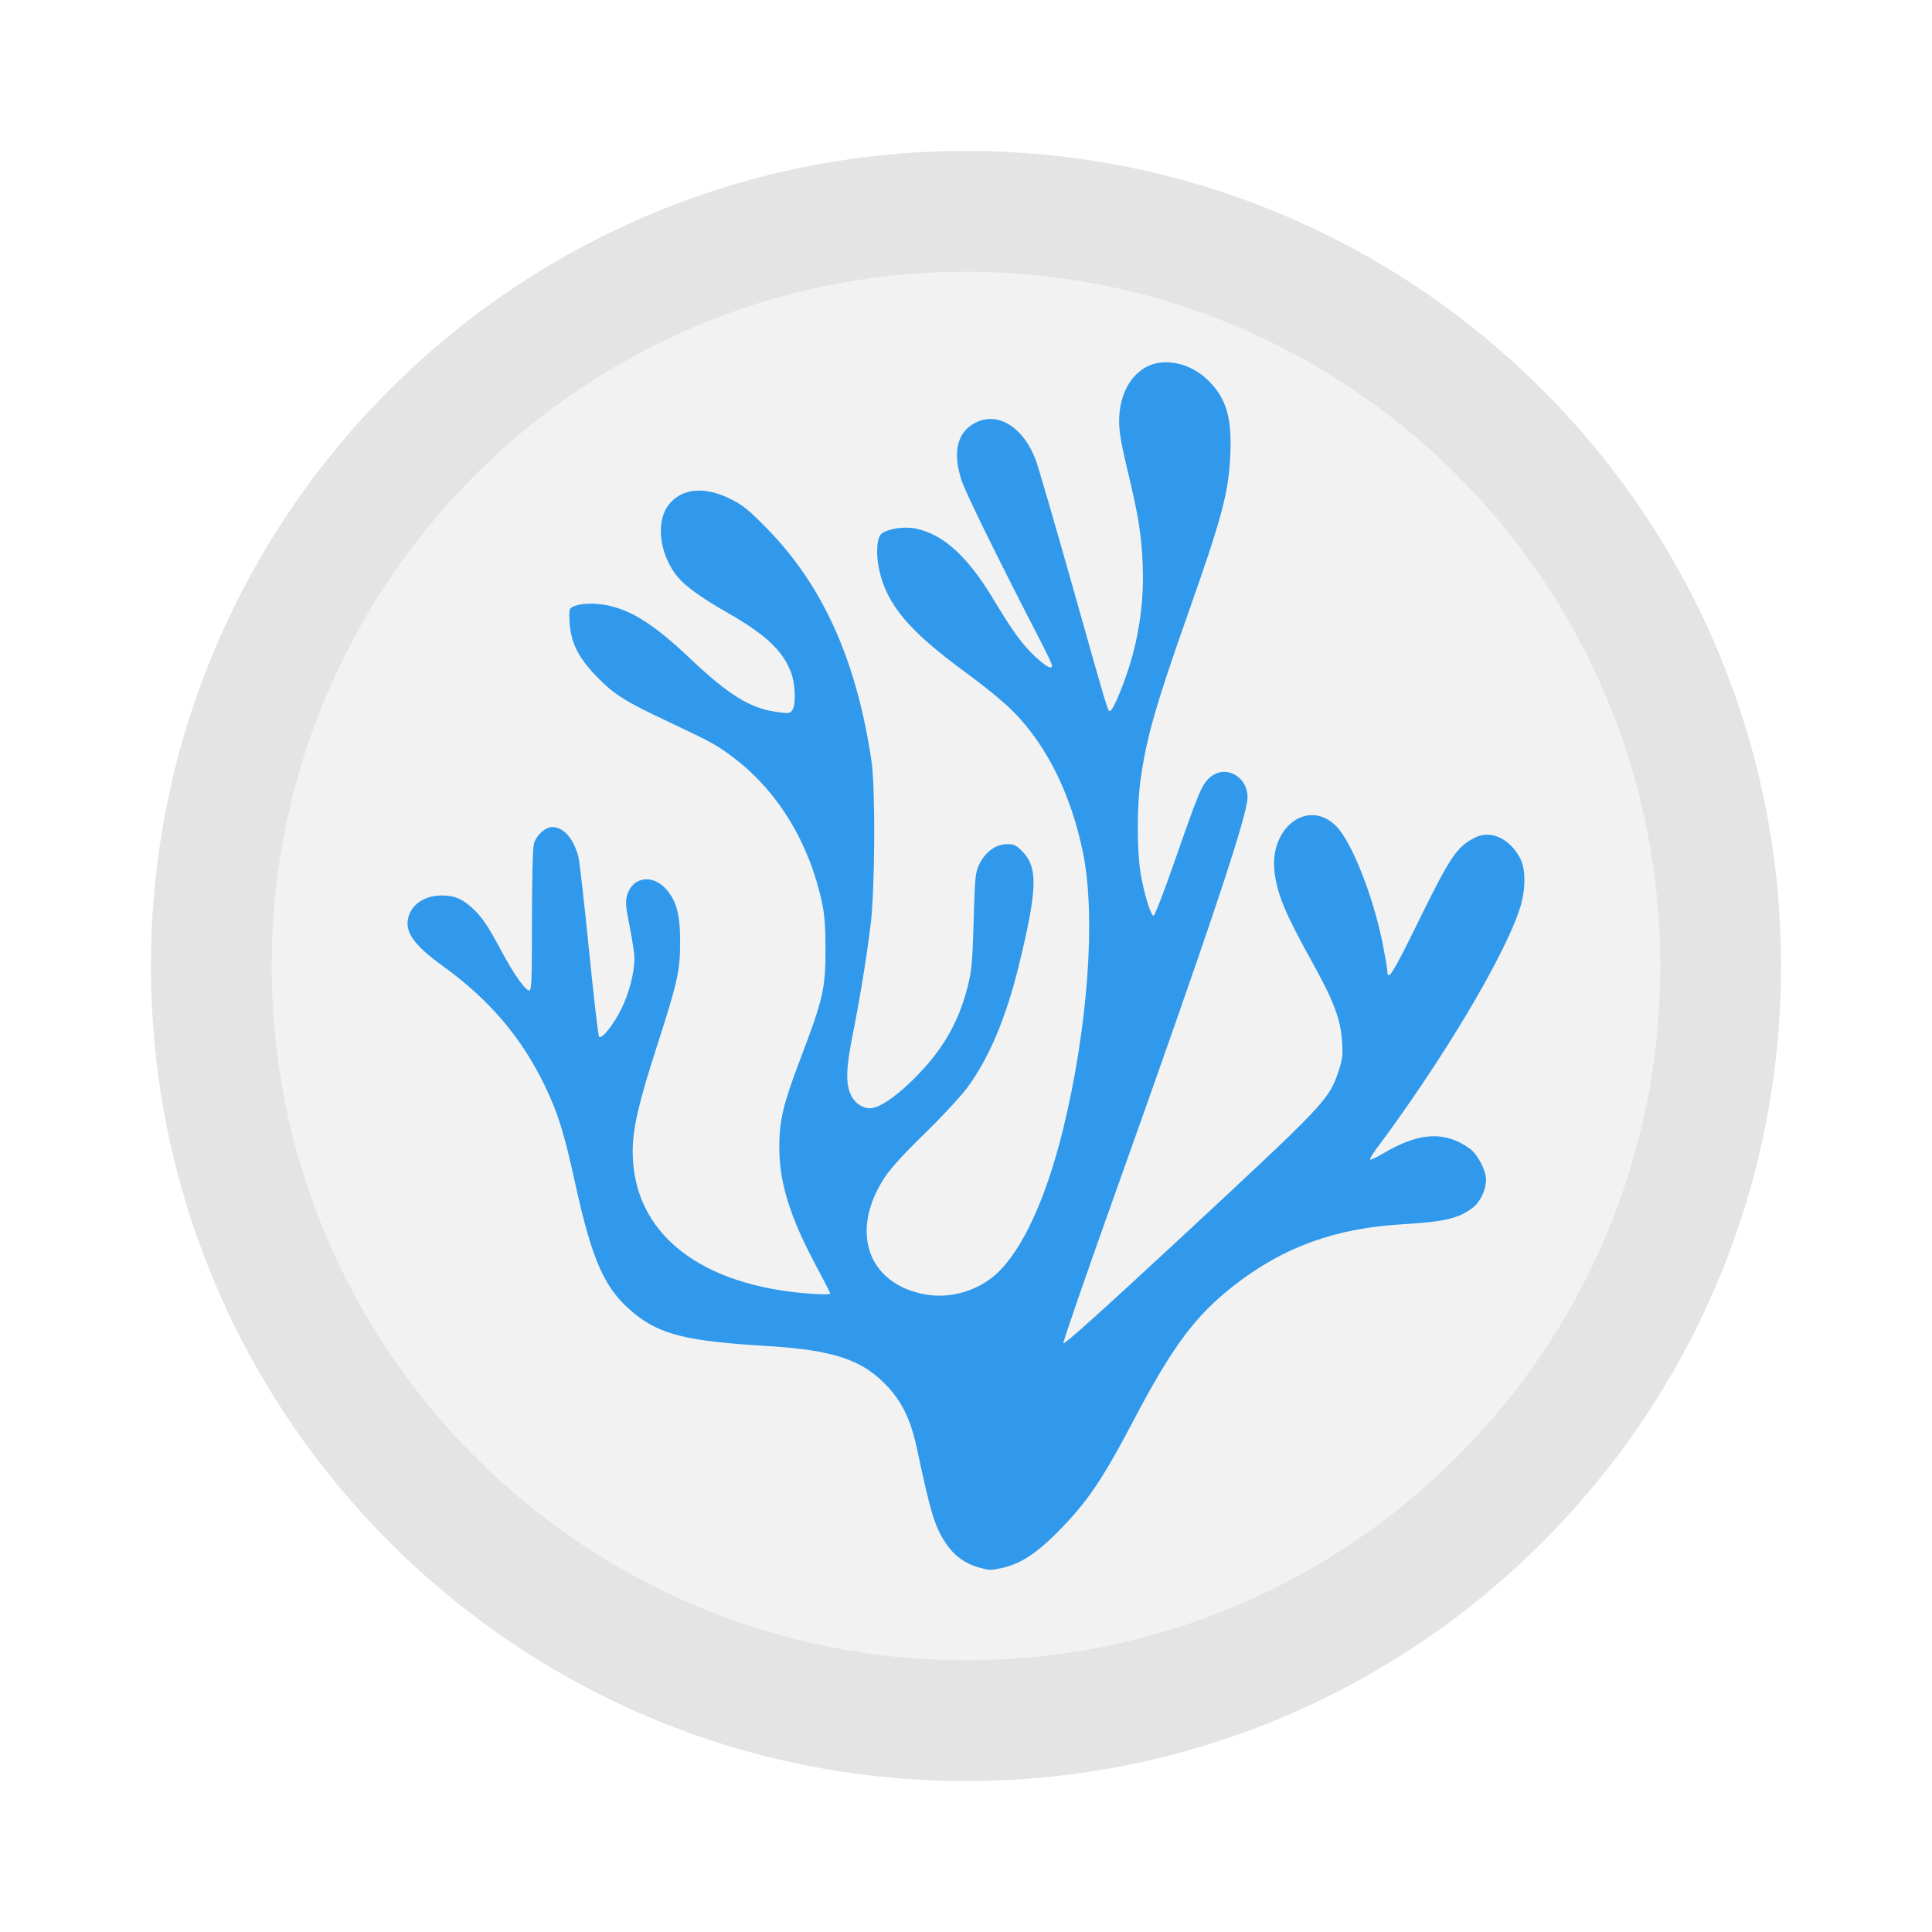
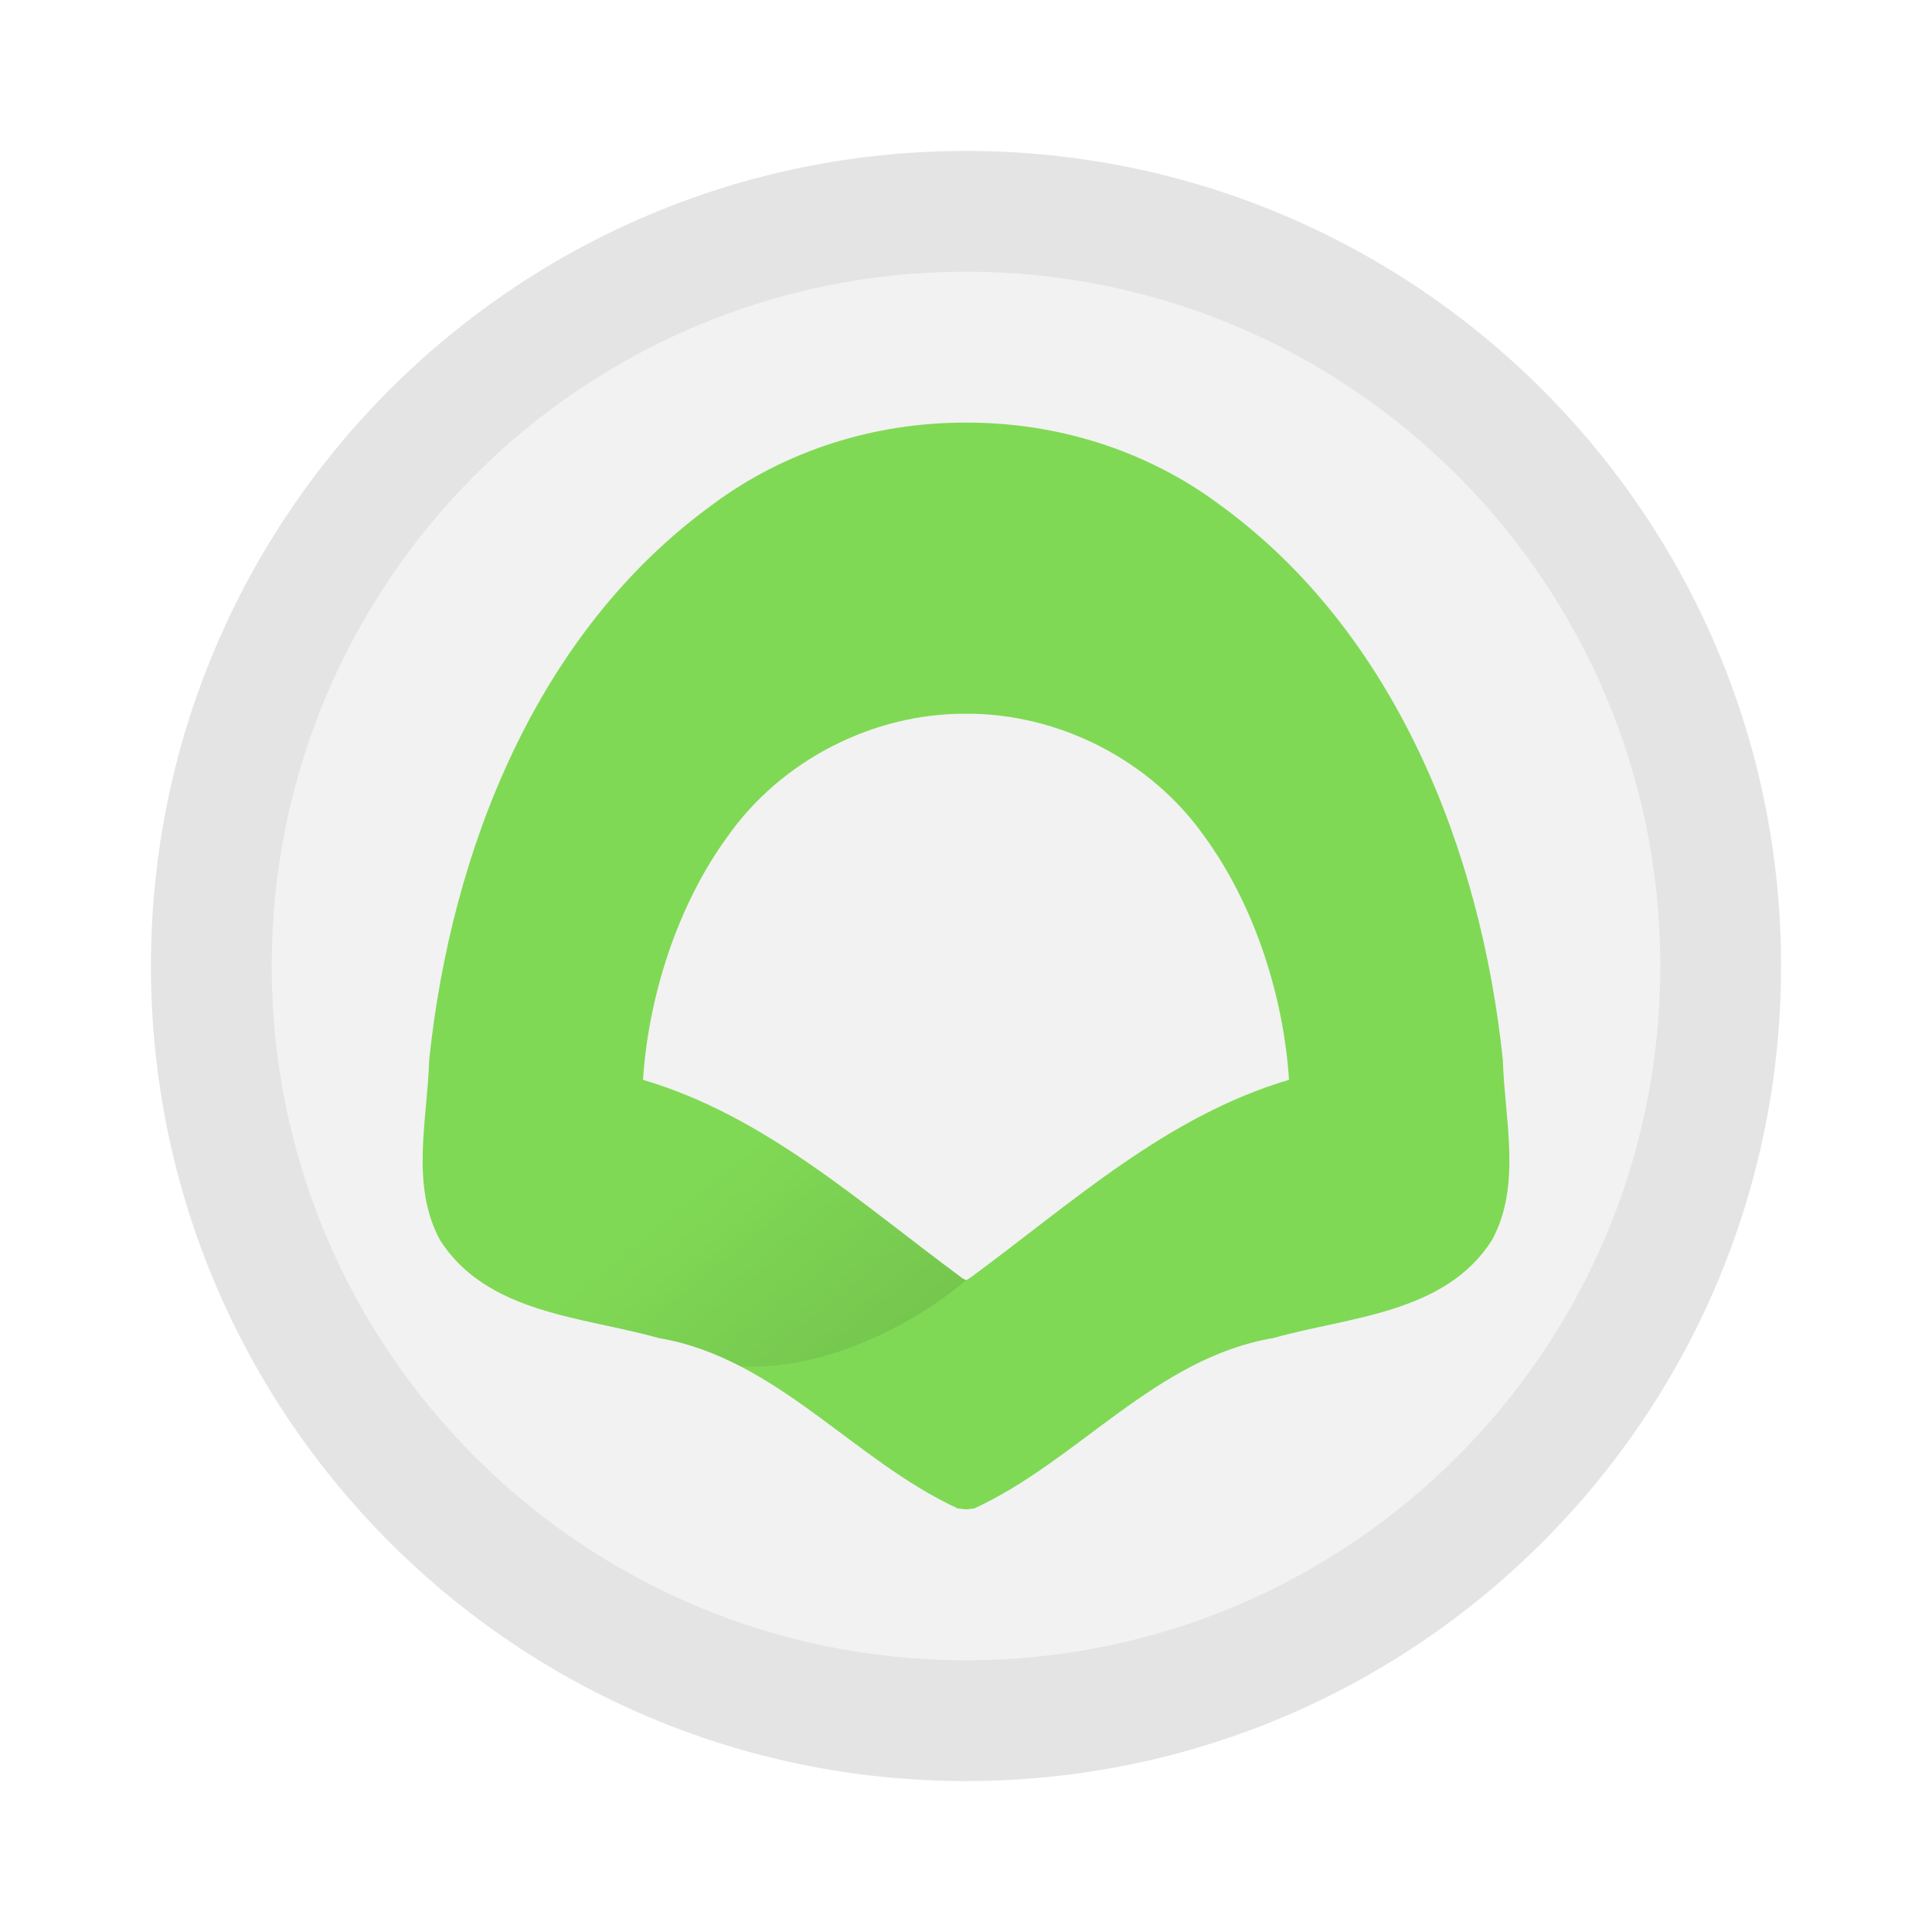
<svg xmlns="http://www.w3.org/2000/svg" width="64" height="64" version="1">
+   <defs>
+     <linearGradient id="linearGradient864" x1="22.856" x2="16.436" y1="38.187" y2="30.314" gradientTransform="matrix(1.4 0 0 1.4 -1.5996 -1.5999)" gradientUnits="userSpaceOnUse">
+       <stop stop-color="#000000" offset="0" />
+       <stop stop-color="#000000" stop-opacity="0" offset="1" />
+     </linearGradient>
+   </defs>
  <rect x="5" y="5" width="54" height="54" rx="27" ry="27" fill="#e4e4e4" stroke-width=".964" />
  <rect x="9" y="9" width="46" height="46" rx="23" ry="23" fill="#f2f2f2" stroke-width=".821" />
-   <path d="m32.39 51.911c-0.422-0.116-0.79-0.387-1.047-0.772-0.38-0.568-0.506-0.98-0.969-3.158-0.193-0.908-0.477-1.512-0.957-2.033-0.837-0.909-1.802-1.231-4.09-1.366-2.56-0.151-3.468-0.377-4.323-1.077-0.972-0.795-1.378-1.694-1.958-4.34-0.359-1.635-0.564-2.295-0.987-3.175-0.776-1.616-1.843-2.871-3.388-3.988-0.996-0.72-1.292-1.157-1.129-1.664 0.133-0.41 0.557-0.674 1.084-0.674 0.424 0 0.682 0.105 1.018 0.415 0.323 0.297 0.513 0.578 0.959 1.413 0.407 0.763 0.798 1.319 0.928 1.319 0.078 0 0.091-0.322 0.091-2.313 0-1.384 0.025-2.406 0.063-2.545 0.076-0.279 0.377-0.555 0.605-0.555 0.378 5.72e-4 0.702 0.365 0.868 0.975 0.038 0.138 0.196 1.526 0.352 3.084 0.156 1.558 0.307 2.857 0.336 2.888 0.087 0.094 0.484-0.406 0.743-0.937 0.254-0.521 0.426-1.185 0.428-1.655 7e-4 -0.149-0.07-0.621-0.157-1.05-0.129-0.638-0.146-0.825-0.092-1.026 0.168-0.637 0.864-0.742 1.32-0.199 0.33 0.393 0.444 0.839 0.442 1.728 0 0.963-0.083 1.322-0.78 3.488-0.603 1.871-0.793 2.701-0.791 3.454 0 2.701 2.224 4.46 5.942 4.712 0.331 0.022 0.602 0.02 0.602-0.006 0-0.025-0.207-0.433-0.461-0.906-0.873-1.63-1.227-2.768-1.227-3.944 0-0.885 0.128-1.426 0.689-2.901 0.767-2.018 0.842-2.346 0.842-3.677 5.61e-4 -0.693-0.031-1.124-0.108-1.489-0.417-1.986-1.445-3.692-2.896-4.806-0.575-0.442-0.747-0.537-2.217-1.229-1.414-0.665-1.782-0.897-2.348-1.477-0.608-0.623-0.865-1.131-0.907-1.79-0.025-0.407-0.015-0.471 0.087-0.526 0.234-0.126 0.73-0.148 1.174-0.054 0.823 0.175 1.56 0.651 2.74 1.768 1.256 1.19 1.964 1.63 2.829 1.757 0.421 0.062 0.464 0.058 0.543-0.053 0.129-0.179 0.109-0.847-0.036-1.242-0.269-0.728-0.844-1.268-2.131-2.001-0.827-0.471-1.385-0.873-1.634-1.18-0.609-0.75-0.733-1.848-0.271-2.408 0.437-0.53 1.179-0.59 2.033-0.164 0.416 0.207 0.601 0.359 1.232 1.006 1.84 1.889 2.947 4.368 3.435 7.687 0.13 0.886 0.114 4.223-0.028 5.382-0.135 1.105-0.347 2.416-0.598 3.676-0.217 1.092-0.234 1.593-0.067 1.969 0.123 0.276 0.378 0.461 0.637 0.461 0.292 0 0.81-0.34 1.406-0.923 0.974-0.953 1.52-1.876 1.832-3.098 0.136-0.533 0.16-0.795 0.2-2.184 0.042-1.468 0.055-1.6 0.188-1.878 0.193-0.406 0.549-0.666 0.914-0.666 0.237 0 0.309 0.034 0.509 0.237 0.521 0.531 0.503 1.229-0.095 3.709-0.427 1.768-0.997 3.131-1.72 4.11-0.217 0.294-0.855 0.983-1.418 1.53-0.676 0.657-1.127 1.152-1.328 1.459-1.177 1.794-0.549 3.551 1.384 3.877 0.809 0.136 1.705-0.128 2.317-0.684 0.853-0.774 1.65-2.497 2.208-4.777 0.83-3.388 1.096-7.073 0.663-9.182-0.391-1.908-1.177-3.507-2.28-4.642-0.301-0.31-0.954-0.848-1.616-1.332-1.845-1.351-2.587-2.223-2.844-3.344-0.128-0.556-0.095-1.122 0.07-1.249 0.214-0.163 0.751-0.244 1.122-0.168 0.919 0.188 1.726 0.92 2.577 2.337 0.669 1.113 0.975 1.529 1.433 1.946 0.34 0.309 0.513 0.394 0.513 0.253 0-0.037-0.163-0.384-0.363-0.771-1.451-2.812-2.493-4.933-2.634-5.36-0.316-0.962-0.136-1.643 0.514-1.936 0.737-0.332 1.557 0.206 1.951 1.282 0.084 0.229 0.628 2.099 1.209 4.154 1.254 4.438 1.169 4.159 1.258 4.129 0.109-0.036 0.517-1.052 0.723-1.8 0.27-0.982 0.388-2.005 0.346-3.029-0.041-1.003-0.145-1.652-0.511-3.166-0.197-0.815-0.271-1.248-0.271-1.587 0-0.801 0.313-1.453 0.851-1.776 0.597-0.358 1.498-0.178 2.101 0.419 0.593 0.587 0.785 1.222 0.733 2.428-0.055 1.289-0.263 2.071-1.432 5.382-1.042 2.951-1.355 4.052-1.543 5.425-0.123 0.9-0.121 2.321 0 3.077 0.109 0.661 0.33 1.393 0.428 1.424 0.035 0.011 0.338-0.766 0.672-1.727 0.819-2.353 0.929-2.618 1.185-2.847 0.507-0.454 1.259-0.065 1.259 0.65 0 0.598-1.264 4.375-4.486 13.403-0.899 2.52-1.627 4.626-1.616 4.68 0.014 0.063 1.3-1.091 3.663-3.283 5.048-4.685 5.124-4.764 5.451-5.721 0.13-0.384 0.148-0.523 0.121-0.982-0.043-0.735-0.283-1.369-1.012-2.679-0.862-1.55-1.137-2.208-1.226-2.941-0.183-1.49 1.125-2.459 2.048-1.518 0.512 0.522 1.222 2.321 1.533 3.883 0.085 0.431 0.156 0.843 0.156 0.914 0 0.362 0.191 0.061 0.962-1.512 1.116-2.276 1.322-2.588 1.921-2.904 0.526-0.277 1.169 0.011 1.519 0.683 0.189 0.363 0.184 1.047-0.014 1.658-0.522 1.615-2.579 5.056-4.795 8.02-0.123 0.164-0.191 0.299-0.151 0.299 0.041 0 0.23-0.093 0.423-0.207 1.192-0.706 2.036-0.752 2.868-0.156 0.254 0.182 0.537 0.723 0.536 1.024-0.001 0.341-0.188 0.736-0.439 0.93-0.46 0.354-0.941 0.468-2.306 0.548-2.246 0.131-3.952 0.747-5.589 2.018-1.29 1.002-2.044 2.012-3.335 4.467-1.05 1.998-1.543 2.723-2.525 3.714-0.711 0.718-1.242 1.06-1.847 1.189-0.395 0.084-0.392 0.084-0.805-0.029z" fill="#3099ec" />
+   <g transform="matrix(.64286 0 0 .64286 11.429 11.429)">
+     <path d="m32 4c-4.657-0.019-9.307 1.419-13.073 4.23-9.042 6.563-13.456 17.793-14.59 28.61-0.087 3.06-0.979 6.432 0.552 9.27 2.411 3.808 7.358 3.957 11.276 5.061 6.064 1.024 10.025 6.297 15.408 8.78l0.427 0.049 0.427-0.049c5.383-2.483 9.344-7.756 15.408-8.78 3.918-1.104 8.866-1.254 11.276-5.061 1.531-2.838 0.639-6.21 0.552-9.27-1.134-10.817-5.548-22.047-14.59-28.61-3.766-2.812-8.415-4.249-13.073-4.23zm0 15c4.76-0.025 9.514 2.374 12.302 6.346 2.555 3.51 4.062 8.192 4.342 12.519-6.308 1.861-11.207 6.36-16.384 10.169 0 0-0.174 0.129-0.26 0.153-0.086-0.025-0.26-0.153-0.26-0.153-5.177-3.809-10.076-8.308-16.384-10.169 0.28-4.327 1.787-9.009 4.342-12.519 2.788-3.973 7.541-6.372 12.302-6.346z" fill="#80d955" />
+     <path d="m21.107 40.419c-4.363 1.944-8.717 4.344-13.087 6.264-1.149 0.183-1.554 0.674-1.534 1.209 2.63 2.113 6.495 2.381 9.68 3.279 1.519 0.257 2.906 0.781 4.216 1.46 4.051 0.23 8.63-1.913 11.618-4.443-0.086-0.025-0.26-0.153-0.26-0.153-0.336-0.247-0.667-0.508-1.001-0.76-0.04-0.031-0.08-0.062-0.12-0.093-3.099-2.344-6.157-4.82-9.513-6.762z" fill="url(#linearGradient864)" opacity=".1" />
+   </g>
</svg>
